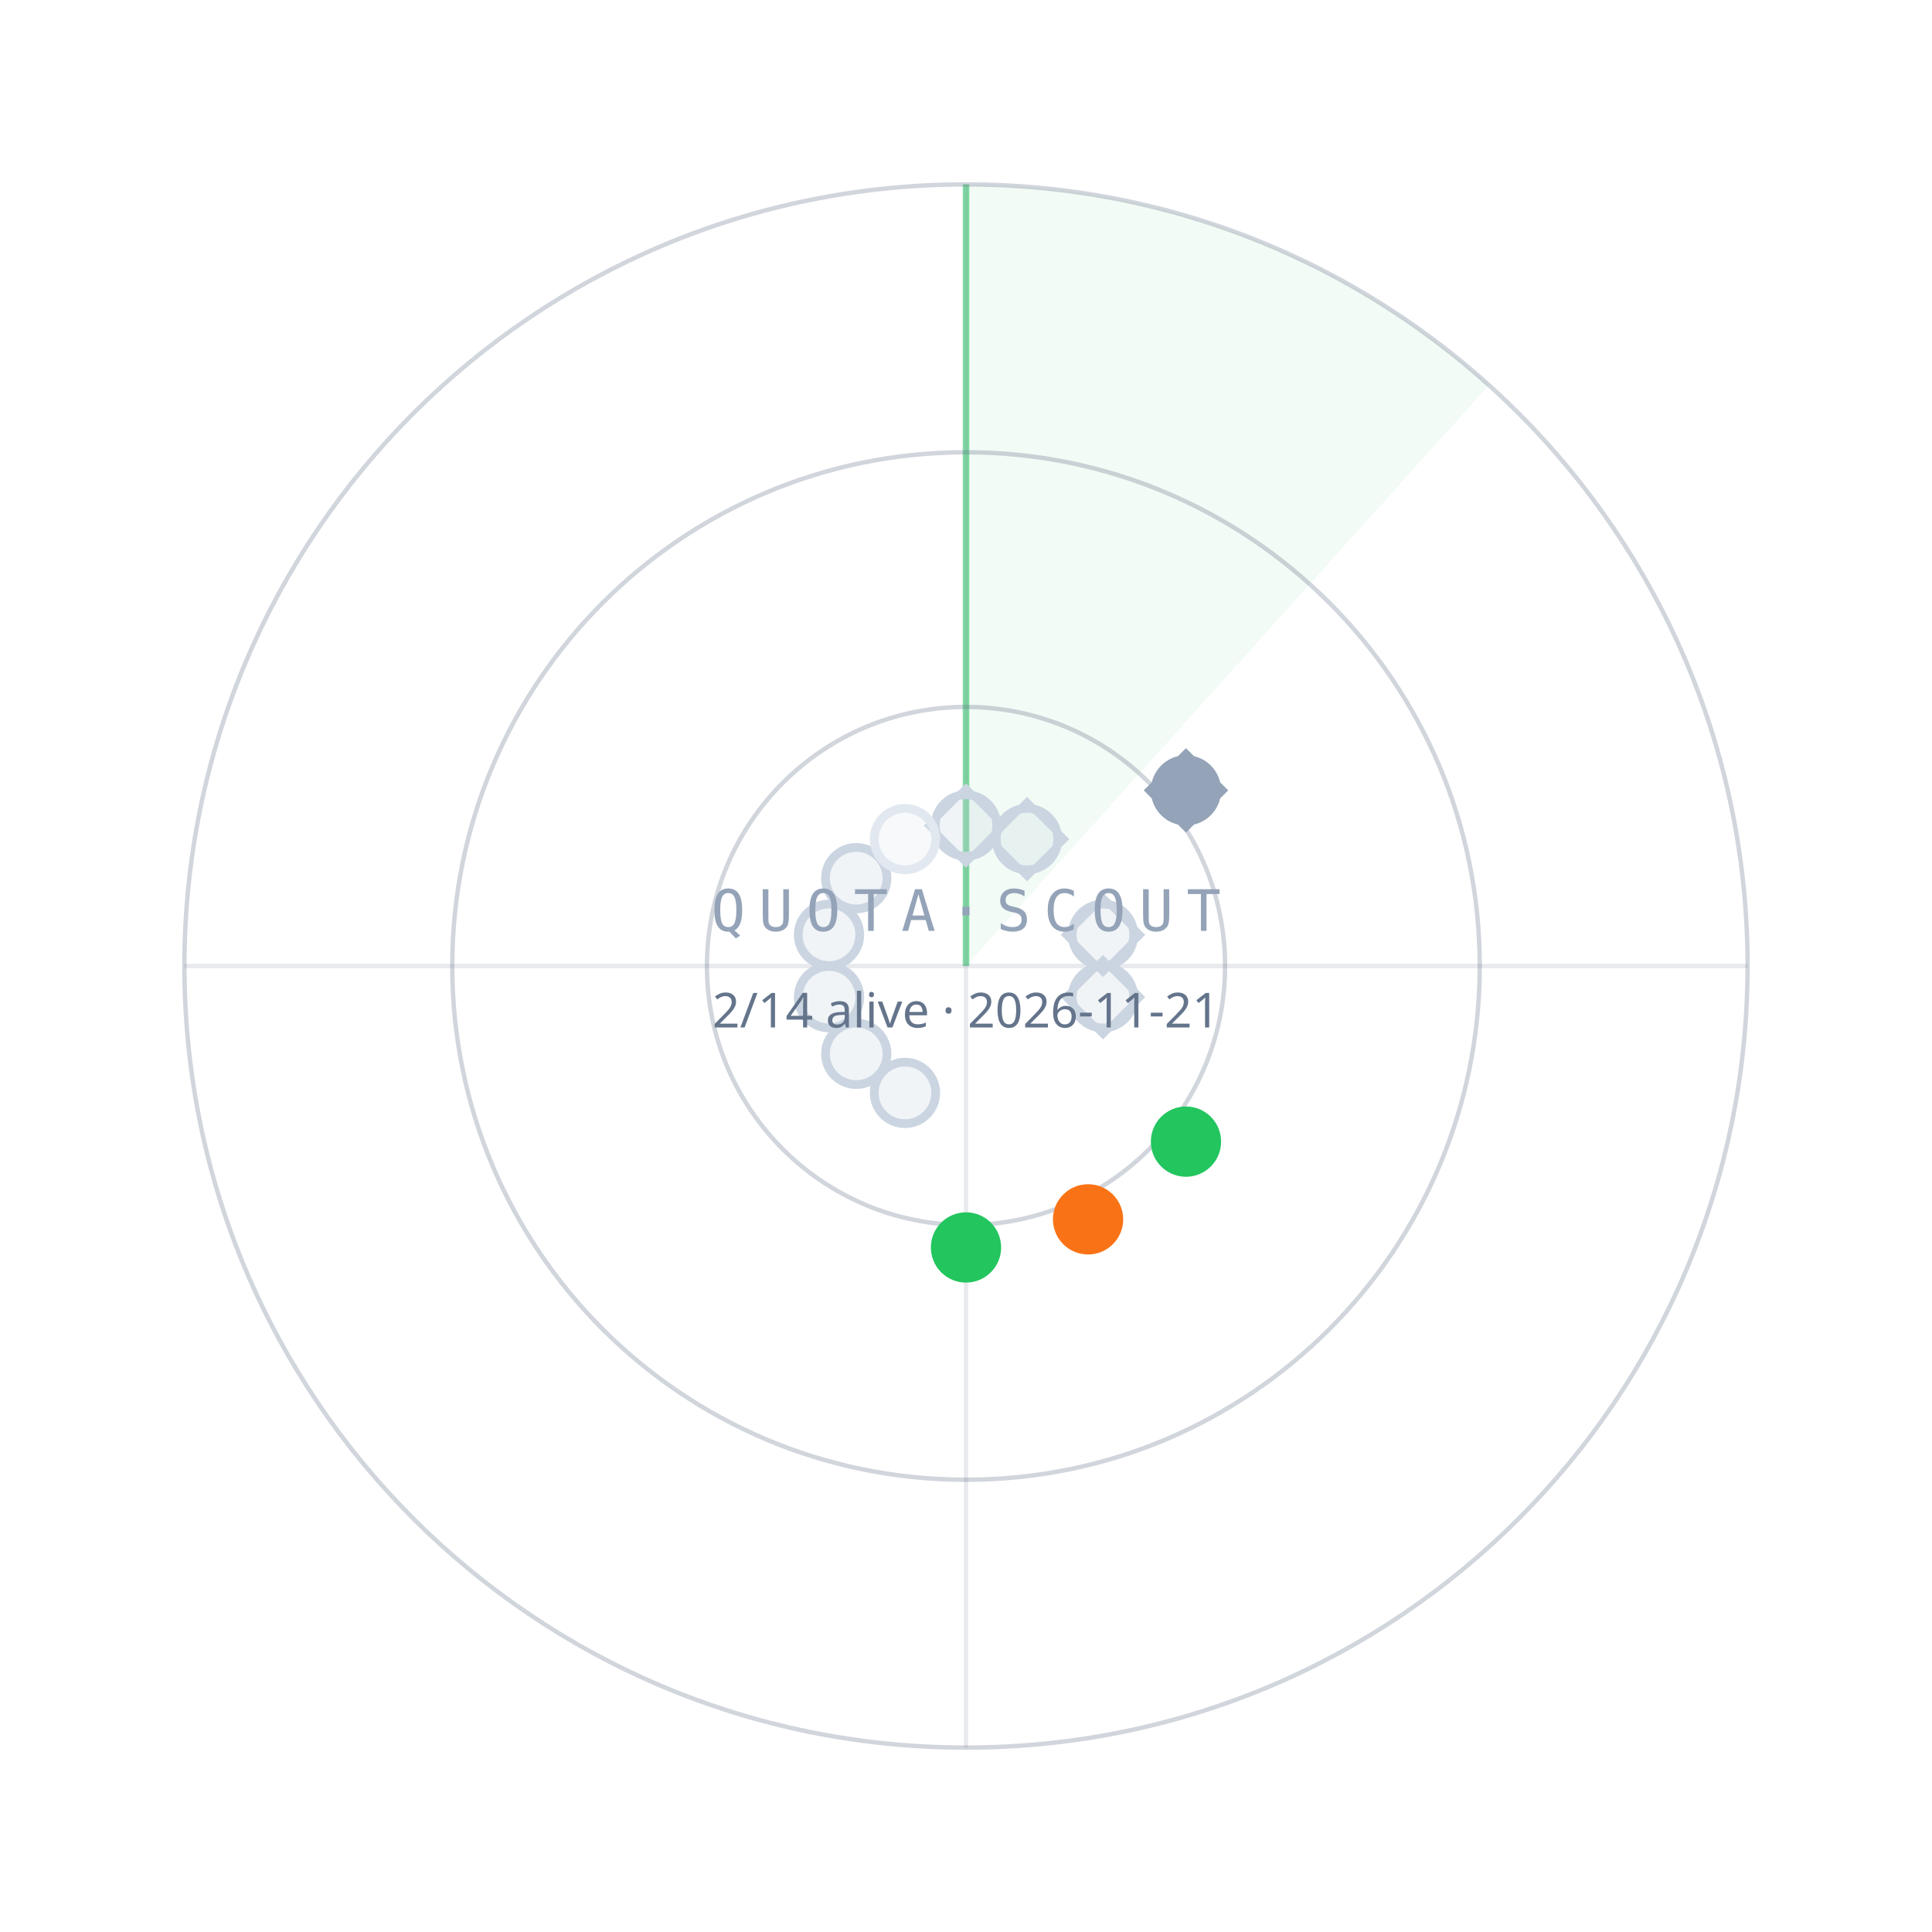
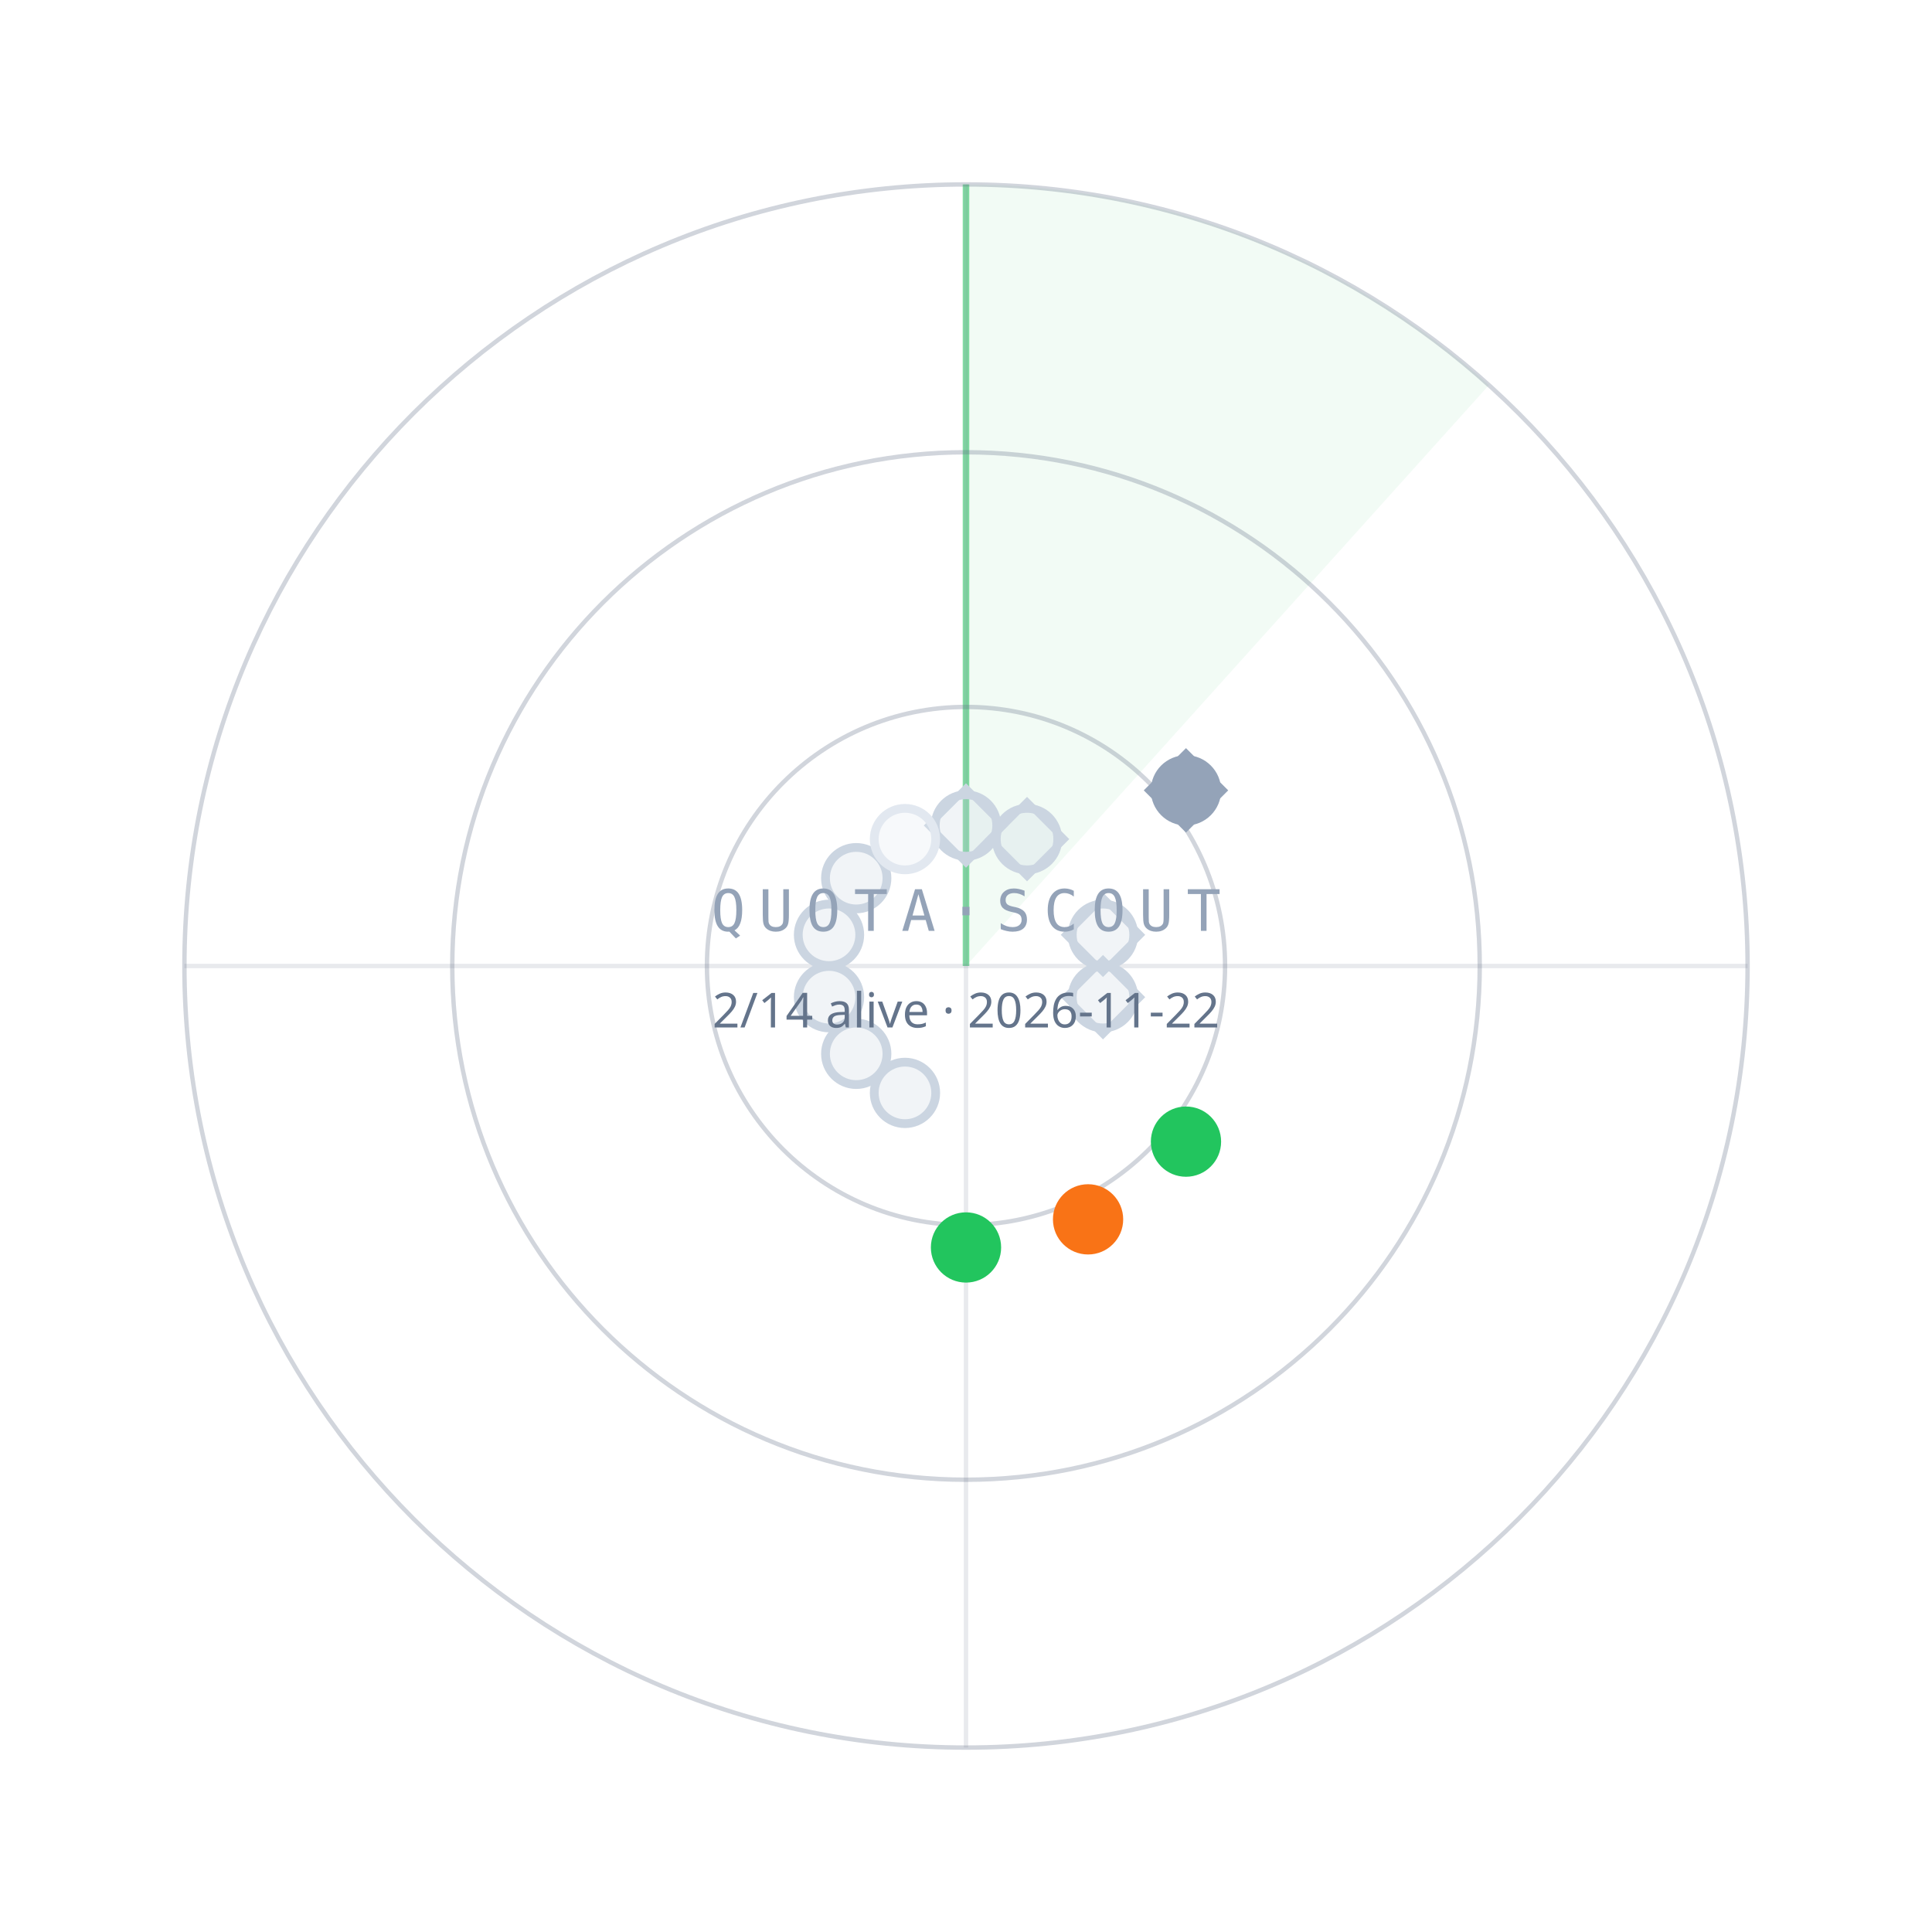
<svg xmlns="http://www.w3.org/2000/svg" width="440" height="440" viewBox="0 0 440 440">
  <path d="M220.0,220.0 L220.0,42.0 A178,178 0 0 1 339.1,87.7 Z" fill="#22C55E" fill-opacity="0.06" />
  <line x1="220.0" y1="220.0" x2="220.0" y2="42.0" stroke="#22C55E" stroke-opacity="0.55" stroke-width="1.5" />
  <circle cx="220.0" cy="220.0" r="59" fill="none" stroke="#64748B" stroke-opacity="0.30" />
  <circle cx="220.0" cy="220.0" r="117" fill="none" stroke="#64748B" stroke-opacity="0.30" />
  <circle cx="220.0" cy="220.0" r="178" fill="none" stroke="#64748B" stroke-opacity="0.30" />
  <line x1="42.0" y1="220.0" x2="398.0" y2="220.0" stroke="#64748B" stroke-opacity="0.15" />
  <line x1="220.0" y1="42.0" x2="220.0" y2="398.0" stroke="#64748B" stroke-opacity="0.15" />
  <circle cx="220.0" cy="188.0" r="7" fill="#CBD5E1" fill-opacity="0.25" stroke="#CBD5E1" stroke-width="2" />
  <rect x="-6" y="-6" width="12" height="12" transform="translate(220.0,188.0) rotate(45)" fill="none" stroke="#CBD5E1" stroke-width="1.6" />
  <circle cx="233.9" cy="191.1" r="7" fill="#CBD5E1" fill-opacity="0.25" stroke="#CBD5E1" stroke-width="2" />
  <rect x="-6" y="-6" width="12" height="12" transform="translate(233.9,191.1) rotate(45)" fill="none" stroke="#CBD5E1" stroke-width="1.6" />
  <circle cx="270.1" cy="180.0" r="7" fill="#94A3B8" fill-opacity="1" stroke="#94A3B8" stroke-width="2" />
  <rect x="-6" y="-6" width="12" height="12" transform="translate(270.1,180.0) rotate(45)" fill="none" stroke="#94A3B8" stroke-width="1.6" />
  <circle cx="251.2" cy="212.9" r="7" fill="#CBD5E1" fill-opacity="0.25" stroke="#CBD5E1" stroke-width="2" />
  <rect x="-6" y="-6" width="12" height="12" transform="translate(251.2,212.9) rotate(45)" fill="none" stroke="#CBD5E1" stroke-width="1.6" />
  <circle cx="251.2" cy="227.1" r="7" fill="#CBD5E1" fill-opacity="0.25" stroke="#CBD5E1" stroke-width="2" />
  <rect x="-6" y="-6" width="12" height="12" transform="translate(251.2,227.1) rotate(45)" fill="none" stroke="#CBD5E1" stroke-width="1.6" />
  <circle cx="270.1" cy="260.0" r="7" fill="#22C55E" fill-opacity="1" stroke="#22C55E" stroke-width="2" />
  <circle cx="247.8" cy="277.7" r="7" fill="#F97316" fill-opacity="1" stroke="#F97316" stroke-width="2" />
  <circle cx="220.0" cy="284.1" r="7" fill="#22C55E" fill-opacity="1" stroke="#22C55E" stroke-width="2" />
  <circle cx="206.1" cy="248.9" r="7" fill="#CBD5E1" fill-opacity="0.25" stroke="#CBD5E1" stroke-width="2" />
  <circle cx="195.0" cy="240.0" r="7" fill="#CBD5E1" fill-opacity="0.25" stroke="#CBD5E1" stroke-width="2" />
  <circle cx="188.8" cy="227.1" r="7" fill="#CBD5E1" fill-opacity="0.25" stroke="#CBD5E1" stroke-width="2" />
  <circle cx="188.8" cy="212.9" r="7" fill="#CBD5E1" fill-opacity="0.25" stroke="#CBD5E1" stroke-width="2" />
  <circle cx="195.0" cy="200.0" r="7" fill="#CBD5E1" fill-opacity="0.25" stroke="#CBD5E1" stroke-width="2" />
  <circle cx="206.1" cy="191.1" r="7" fill="#E2E8F0" fill-opacity="0.25" stroke="#E2E8F0" stroke-width="2" />
  <text x="220.0" y="212.0" text-anchor="middle" font-family="ui-monospace,Menlo,monospace" font-size="13" letter-spacing="3" fill="#94A3B8">QUOTA·SCOUT</text>
-   <text x="220.0" y="234.0" text-anchor="middle" font-family="sans-serif" font-size="11" fill="#64748B">2/14 alive · 2026-11-21</text>
+   <text x="220.0" y="234.0" text-anchor="middle" font-family="sans-serif" font-size="11" fill="#64748B">2/14 alive · 2026-11-22</text>
</svg>
